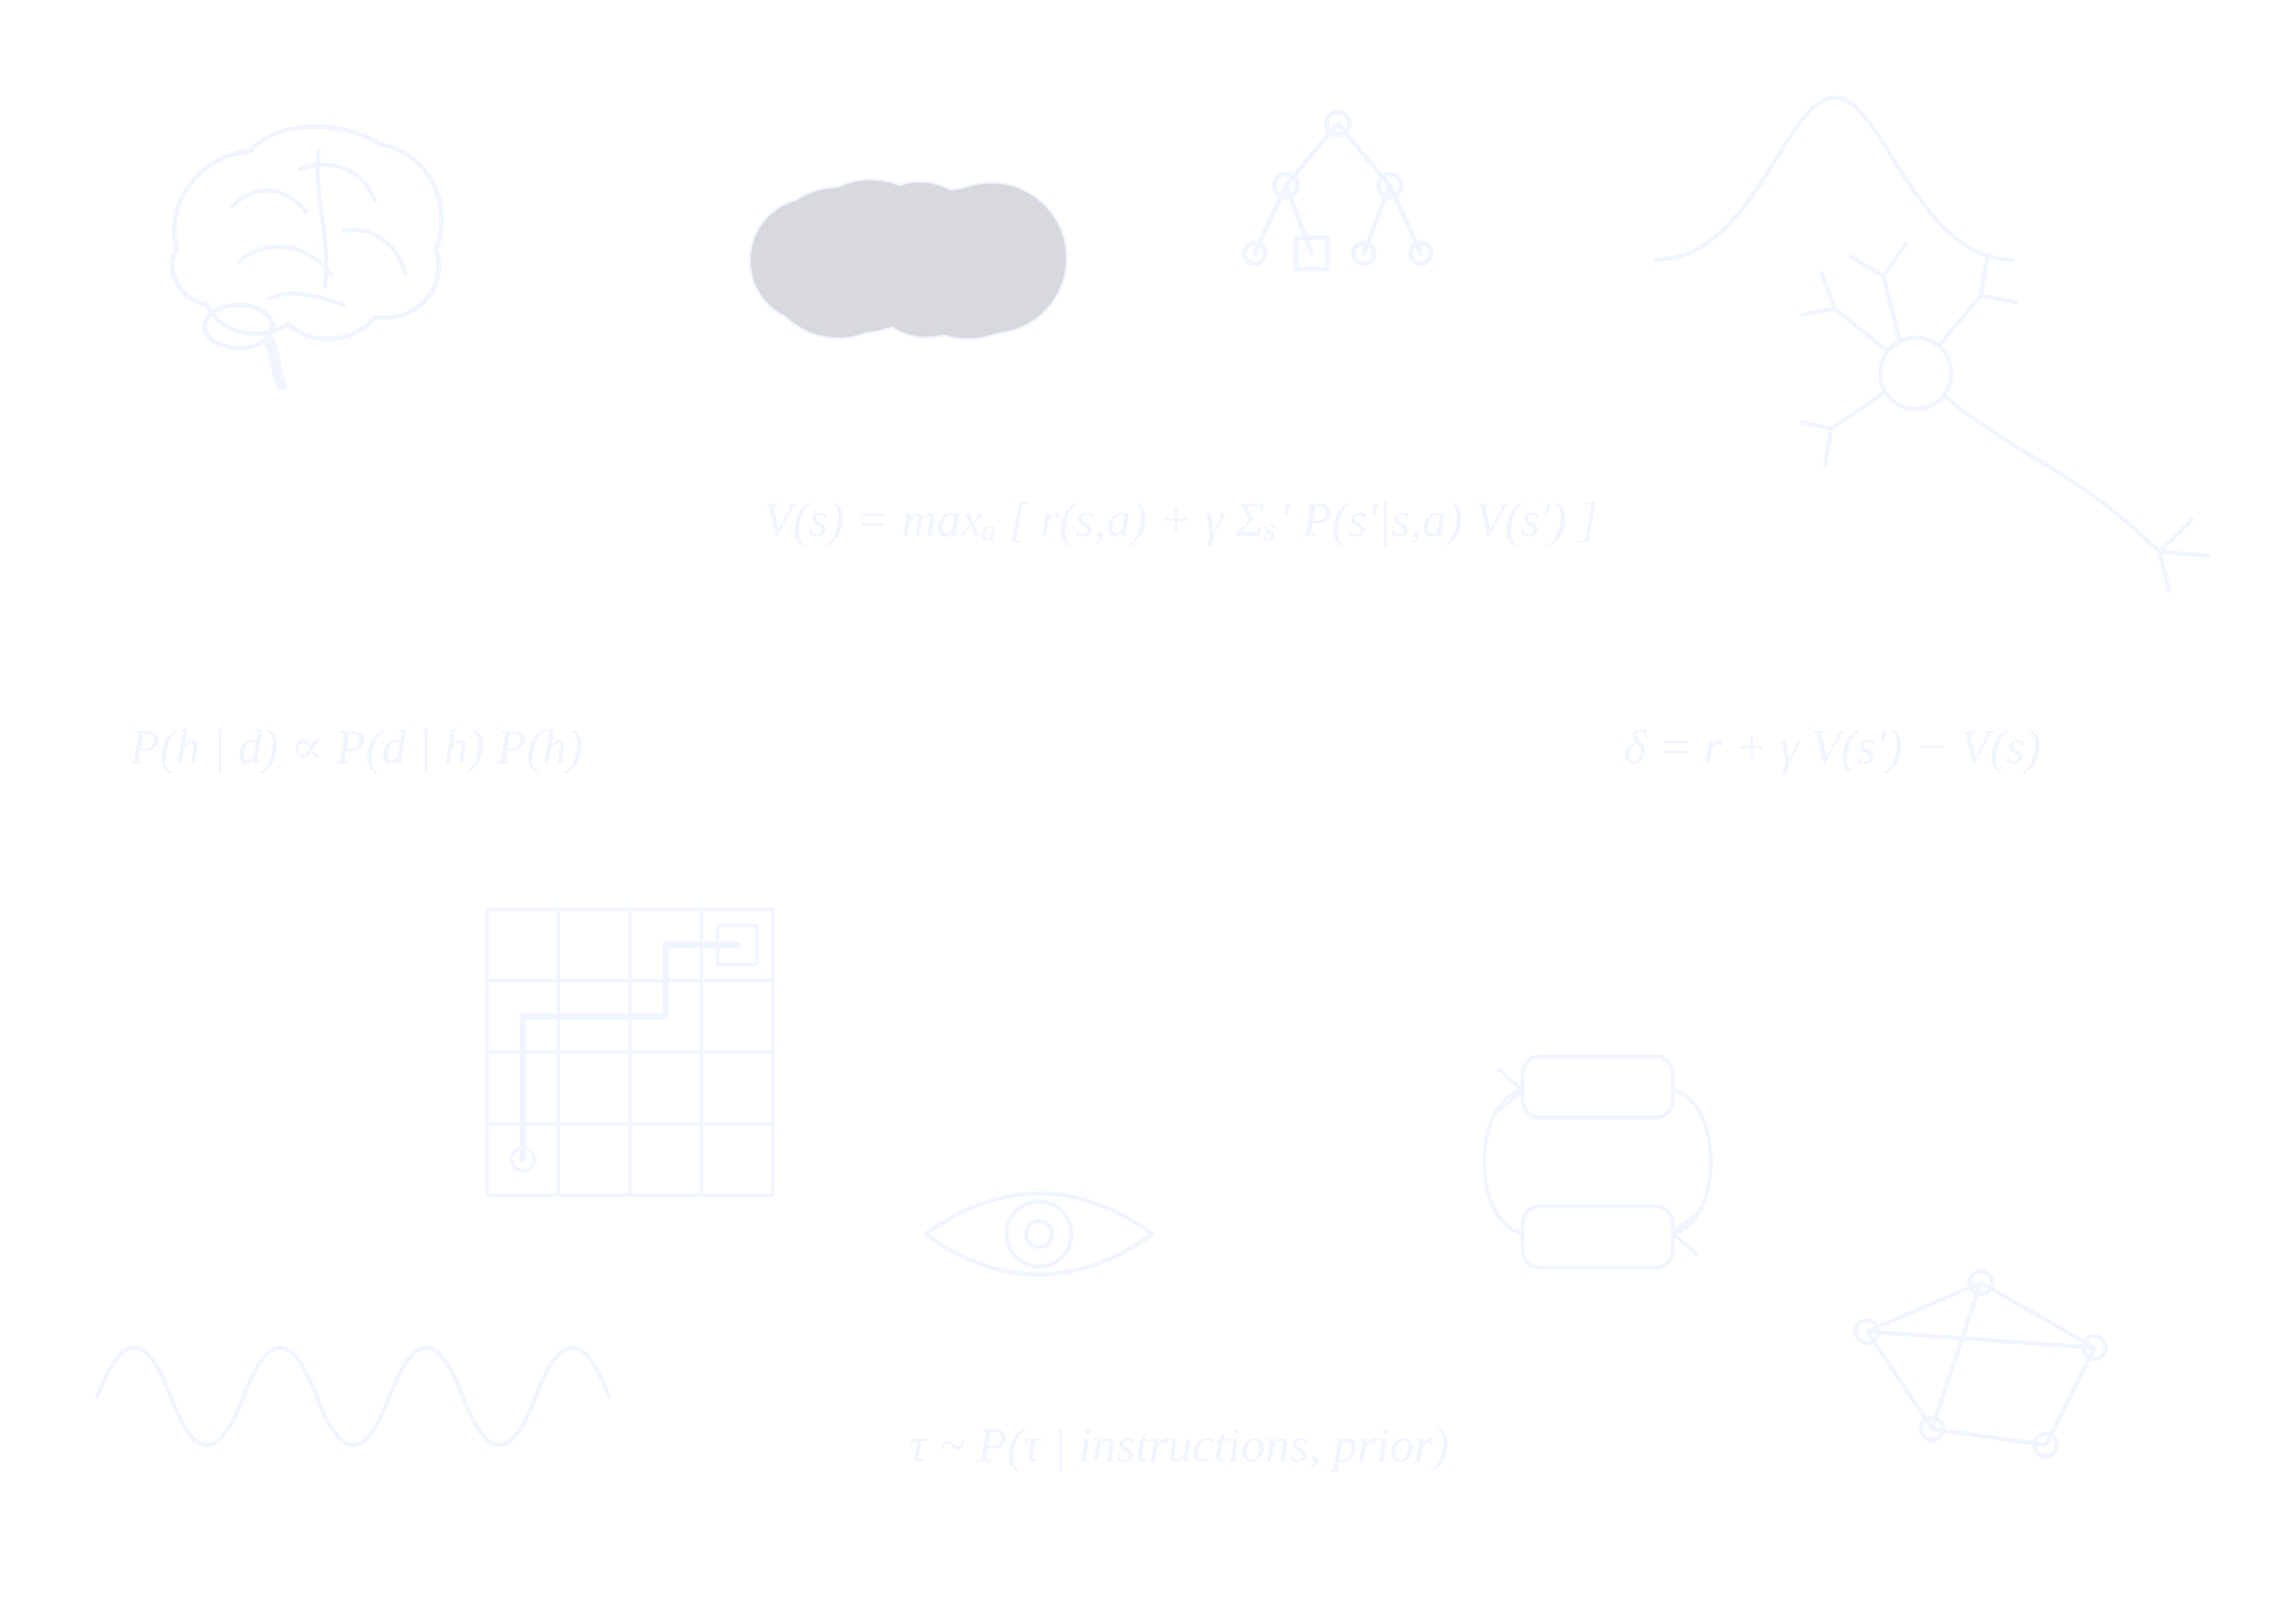
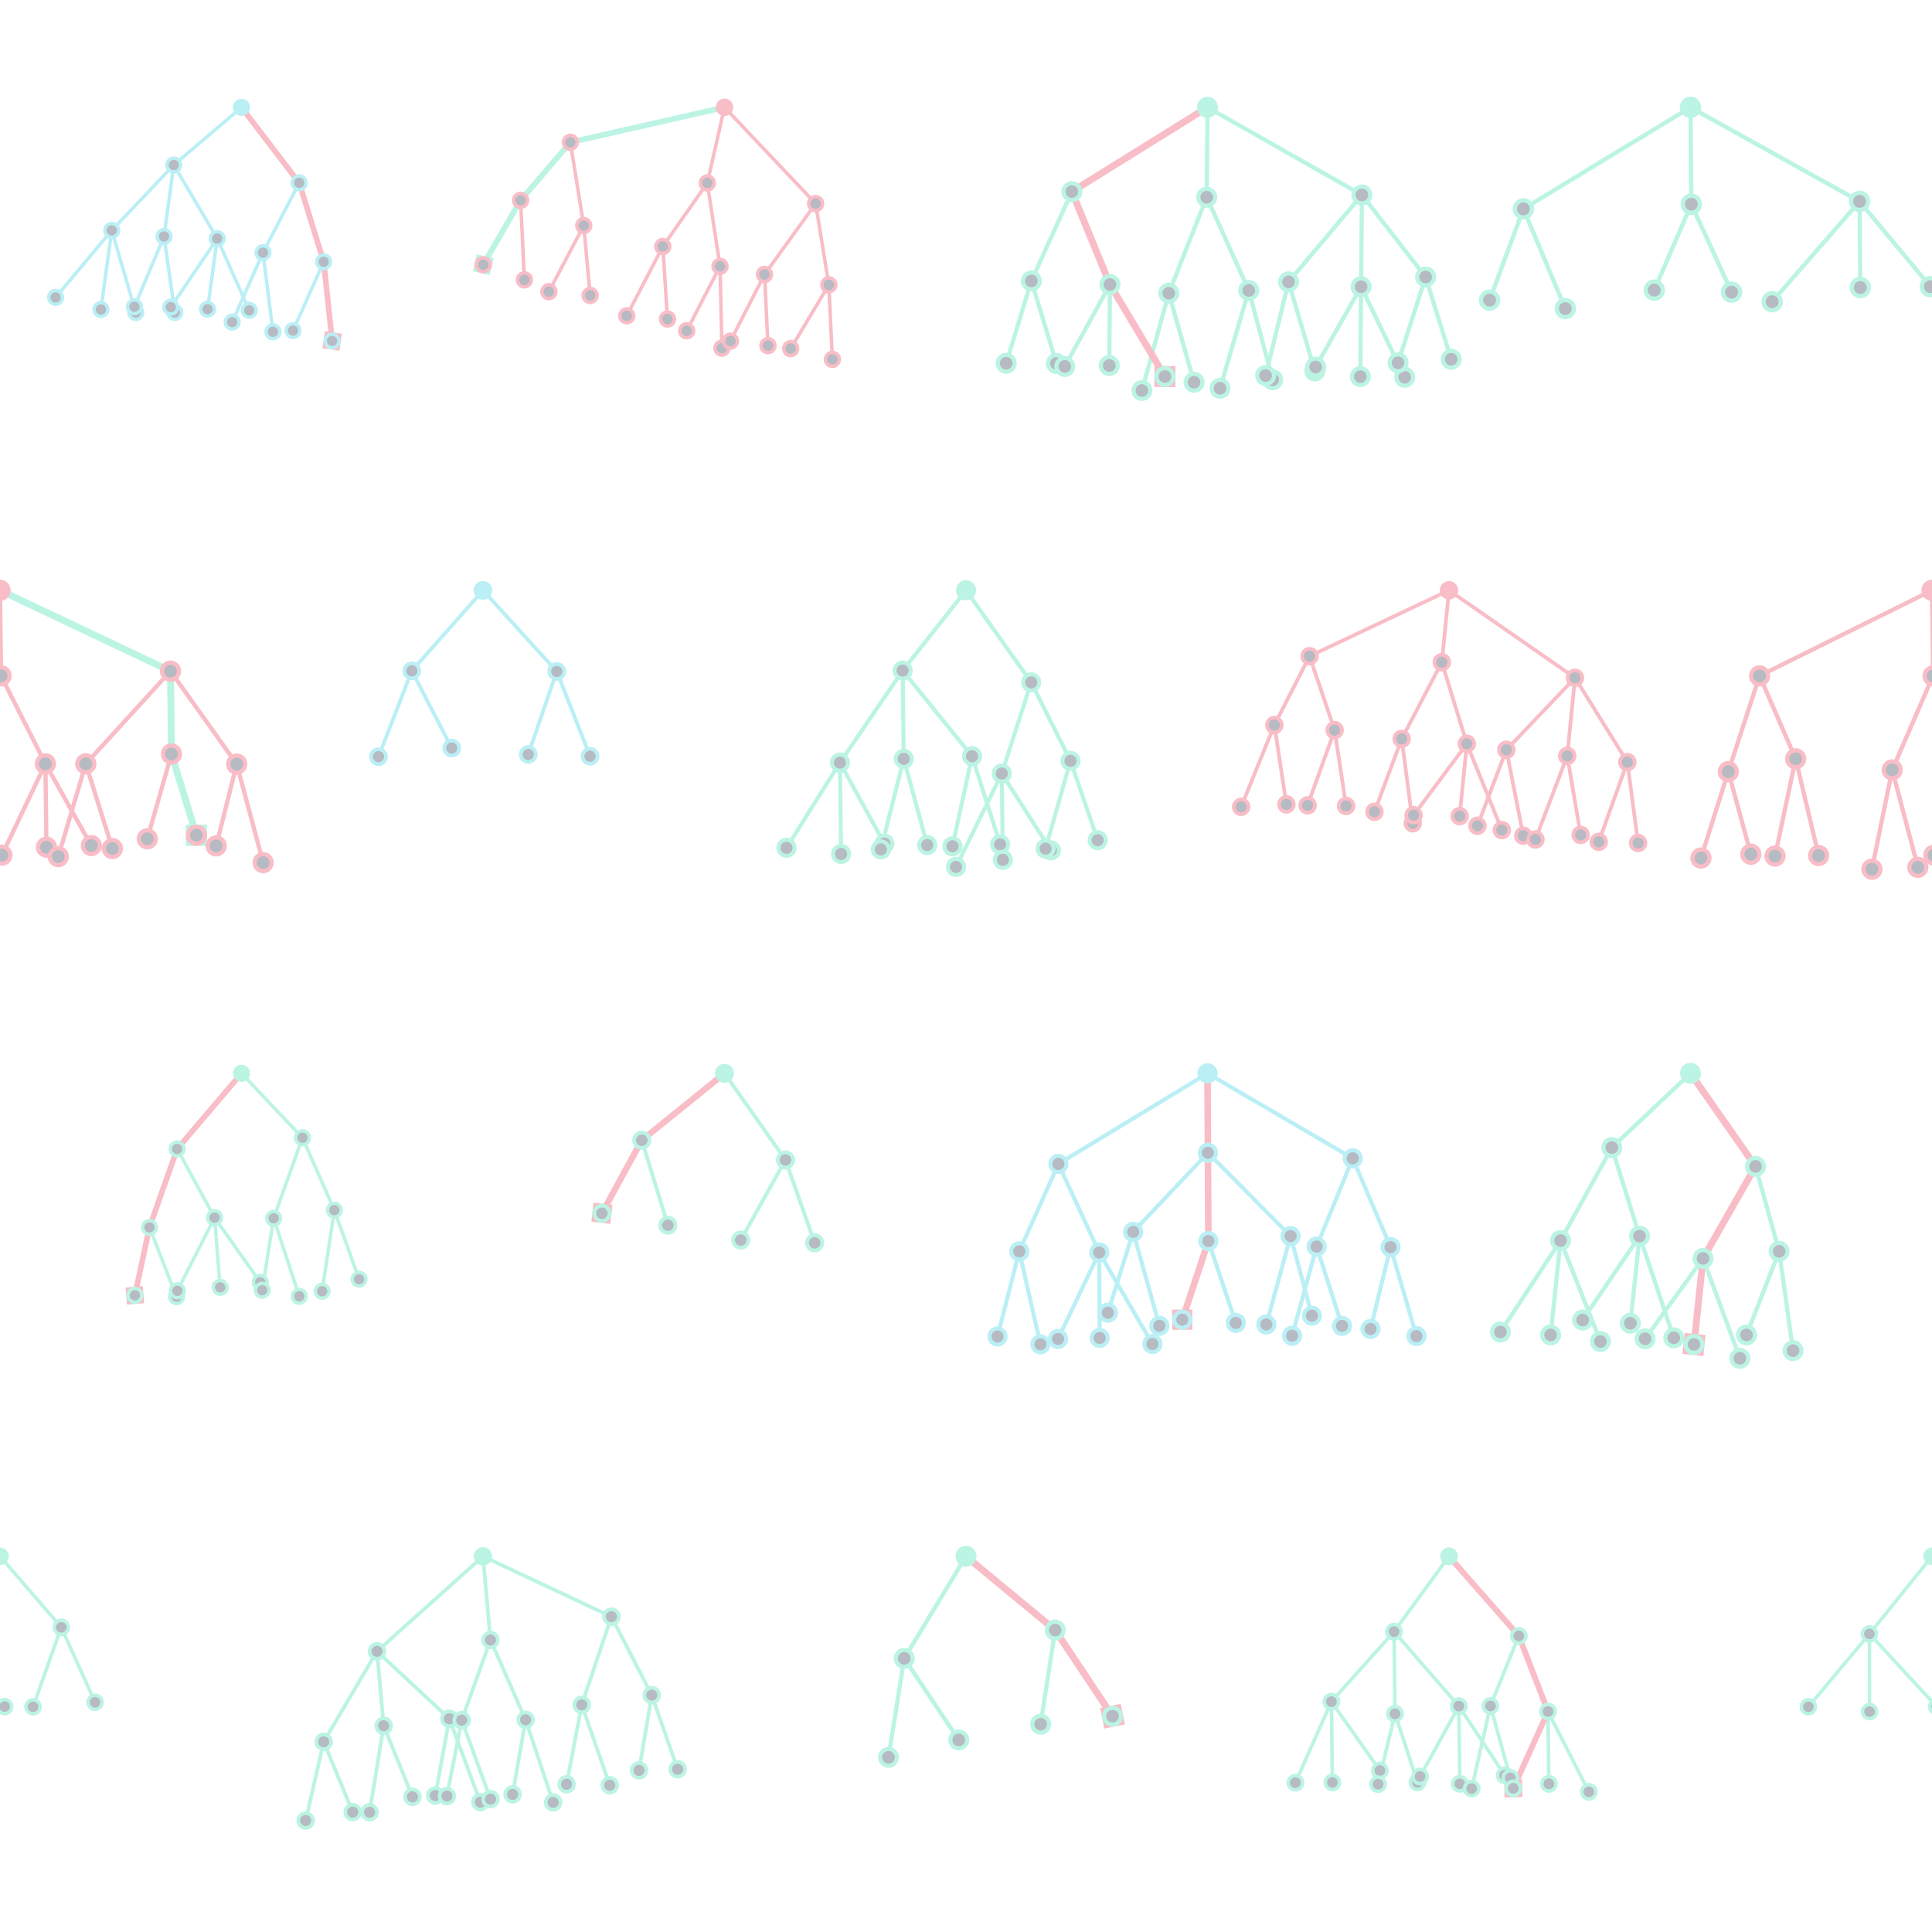
- <svg xmlns="http://www.w3.org/2000/svg" width="1400" height="1000" viewBox="0 0 1400 1000">
-   <style>.t{font-family:Georgia,"Times New Roman",serif;font-style:italic}</style>
-   <g fill="none" stroke="#a9c1ff" stroke-width="2.5" stroke-linecap="round" stroke-linejoin="round" opacity="0.17">
-     <g transform="translate(90 70) scale(1.9)">
-       <path d="M10 44 C6 30 16 14 34 12 C42 2 64 2 76 10 C90 12 100 28 94 44 C98 56 88 68 74 66 C68 74 54 76 46 68 C38 74 24 72 20 62 C10 60 6 50 10 44 Z" fill="none" stroke="#a9c1ff" stroke-width="1.5" stroke-linejoin="round" />
-       <ellipse cx="30" cy="69" rx="11" ry="7" fill="none" stroke="#a9c1ff" stroke-width="1.5" />
-       <path d="M40 74 C42 78 42 84 44 88" fill="none" stroke="#a9c1ff" stroke-width="3.5" stroke-linecap="round" />
-       <path d="M28 30 C36 22 46 24 52 32 M50 18 C60 14 70 18 74 28 M30 48 C40 40 52 42 60 52 M64 38 C72 36 82 42 84 52 M56 12 C54 26 60 40 58 56 M40 60 C48 56 58 60 64 62" fill="none" stroke="#a9c1ff" stroke-width="1.3" stroke-linecap="round" />
-     </g>
-     <g transform="translate(760 60) scale(3.2)" stroke-width="0.9">
-       <path d="M20 5 L10 17 M20 5 L30 17 M10 17 L4 30 M10 17 L15 30 M30 17 L25 30 M30 17 L36 30" />
-       <circle cx="20" cy="5" r="2.2" />
-       <circle cx="10" cy="17" r="2.2" />
-       <circle cx="30" cy="17" r="2.2" />
-       <circle cx="4" cy="30" r="2" />
-       <circle cx="25" cy="30" r="2" />
-       <circle cx="36" cy="30" r="2" />
-       <rect x="12" y="27" width="6" height="6" />
-     </g>
-     <g transform="translate(1180 230)">
-       <circle cx="0" cy="0" r="22" />
-       <path d="M-18 -14 L-50 -40 M-50 -40 L-70 -36 M-50 -40 L-58 -62 M-10 -21 L-20 -60 M-20 -60 L-40 -72 M-20 -60 L-6 -80 M14 -17 L40 -48 M40 -48 L62 -44 M40 -48 L44 -72 M-20 12 L-52 34 M-52 34 L-70 30 M-52 34 L-56 56" />
-       <path d="M18 14 C60 50 100 60 150 110 M150 110 L180 112 M150 110 L156 134 M150 110 L170 90" />
-     </g>
-     <g transform="translate(300 560)" stroke-width="2">
-       <path d="M0 0 H176 M0 0 V176" />
-       <path d="M0 44 H176 M44 0 V176" />
-       <path d="M0 88 H176 M88 0 V176" />
-       <path d="M0 132 H176 M132 0 V176" />
-       <path d="M0 176 H176 M176 0 V176" />
-       <path d="M22 154 V66 H110 V22 H154" stroke-width="4" />
-       <circle cx="22" cy="154" r="7" />
-       <path d="M142 10 L166 10 L166 34 L142 34 Z" />
-     </g>
-     <g transform="translate(900 640) scale(4.2)" stroke-width="0.55">
-       <rect x="9" y="2.5" width="22" height="9" rx="2.5" />
-       <rect x="9" y="24.5" width="22" height="9" rx="2.5" />
-       <path d="M31 7.5 C38.5 9 38.5 27 31 28.5 M34.5 25.5 L31 28.5 L34.5 31.5" />
-       <path d="M9 28.5 C1.5 27 1.5 9 9 7.5 M5.5 4.5 L9 7.5 L5.5 10.5" />
-     </g>
-     <g fill="#a9c1ff" stroke="none" class="t" font-size="30">
-       <text x="470" y="330">V(s) = maxₐ [ r(s,a) + γ Σₛ′ P(s′|s,a) V(s′) ]</text>
-       <text x="80" y="470">P(h | d) ∝ P(d | h) P(h)</text>
-       <text x="1000" y="470">δ = r + γ V(s′) − V(s)</text>
-       <text x="560" y="900">τ ~ P(τ | instructions, prior)</text>
-     </g>
-     <g transform="translate(1150 820)">
-       <path d="M0 0 L70 -30 L140 10 L110 70 L40 60 Z M70 -30 L40 60 M0 0 L140 10" />
-       <circle cx="0" cy="0" r="7" />
-       <circle cx="70" cy="-30" r="7" />
-       <circle cx="140" cy="10" r="7" />
-       <circle cx="110" cy="70" r="7" />
-       <circle cx="40" cy="60" r="7" />
-     </g>
-     <g transform="translate(640 760)">
-       <path d="M-70 0 Q0 -50 70 0 Q0 50 -70 0 Z" />
-       <circle cx="0" cy="0" r="20" />
-       <circle cx="0" cy="0" r="8" />
-     </g>
-     <path d="M60 860 c15 -40 30 -40 45 0 s30 40 45 0 s30 -40 45 0 s30 40 45 0 s30 -40 45 0 s30 40 45 0 s30 -40 45 0" />
-     <path d="M1020 160 C1080 160 1100 60 1130 60 C1160 60 1180 160 1240 160" />
-     <g fill="#121f3a" stroke="#a9c1ff" stroke-width="2.5">
-       <circle cx="625.5" cy="164.4" r="28" />
-       <circle cx="596.2" cy="162.3" r="46" />
-       <circle cx="570.6" cy="169.4" r="38" />
-       <circle cx="534.1" cy="176.3" r="28" />
-       <circle cx="516.3" cy="161.8" r="46" />
-       <circle cx="500.4" cy="160.3" r="38" />
-       <circle cx="501.9" cy="151.0" r="28" />
-       <circle cx="536.2" cy="157.1" r="46" />
-       <circle cx="566.4" cy="150.5" r="38" />
-       <circle cx="602.4" cy="146.3" r="28" />
-       <circle cx="610.5" cy="159.0" r="46" />
-       <ellipse cx="560" cy="160" rx="82" ry="36" />
-     </g>
-     <g fill="#121f3a" stroke="none">
-       <circle cx="625.5" cy="164.4" r="28" />
-       <circle cx="596.2" cy="162.3" r="46" />
-       <circle cx="570.6" cy="169.4" r="38" />
-       <circle cx="534.1" cy="176.3" r="28" />
-       <circle cx="516.3" cy="161.8" r="46" />
-       <circle cx="500.4" cy="160.3" r="38" />
-       <circle cx="501.9" cy="151.0" r="28" />
-       <circle cx="536.2" cy="157.1" r="46" />
-       <circle cx="566.4" cy="150.5" r="38" />
-       <circle cx="602.4" cy="146.3" r="28" />
-       <circle cx="610.5" cy="159.0" r="46" />
-       <ellipse cx="560" cy="160" rx="82" ry="36" />
+ <svg xmlns="http://www.w3.org/2000/svg" width="720" height="720" viewBox="0 0 720 720">
+   <g fill="none" stroke-linecap="round" stroke-linejoin="round">
+     <g>
+       <g transform="translate(90.0 40.0)">
+         <g transform="rotate(7.8) scale(0.80)" opacity="0.30">
+           <path stroke="#19c8dc" stroke-width="1.6" d="M0.0 0.0 L-27.6 30.9 M0.0 0.0 L31.4 31.2 M-27.6 30.9 L-52.1 65.0 M-27.6 30.9 L-27.6 64.5 M-27.6 30.9 L-2.9 62.1 M31.4 31.2 L19.1 65.7 M31.4 31.2 L47.7 66.1 M-52.1 65.0 L-73.8 99.5 M-52.1 65.0 L-52.1 102.2 M-52.1 65.0 L-35.8 101.4 M-27.6 64.5 L-36.8 98.8 M-27.6 64.5 L-17.8 98.9 M-2.9 62.1 L-20.0 96.7 M-2.9 62.1 L-2.9 95.3 M-2.9 62.1 L16.4 93.2 M19.1 65.7 L9.3 99.7 M19.1 65.7 L28.7 101.6 M47.7 66.1 L37.9 99.8 M47.7 66.1 L56.6 102.1" />
+           <path stroke="#e6213f" stroke-width="2.6" d="M0.0 0.0 L31.4 31.2 L47.7 66.1 L56.6 102.1" />
+           <rect x="52.6" y="98.1" width="8" height="8" fill="#e6213f" />
+           <g fill="#0b1733" stroke="#19c8dc" stroke-width="1.6">
+             <circle cx="0.0" cy="0.0" r="3.2" />
+             <circle cx="-27.6" cy="30.9" r="3.2" />
+             <circle cx="31.4" cy="31.2" r="3.2" />
+             <circle cx="-52.1" cy="65.0" r="3.2" />
+             <circle cx="-27.6" cy="64.5" r="3.2" />
+             <circle cx="-2.9" cy="62.1" r="3.2" />
+             <circle cx="19.1" cy="65.7" r="3.2" />
+             <circle cx="47.7" cy="66.1" r="3.2" />
+             <circle cx="-73.8" cy="99.5" r="3.2" />
+             <circle cx="-52.1" cy="102.2" r="3.2" />
+             <circle cx="-35.8" cy="101.4" r="3.2" />
+             <circle cx="-36.8" cy="98.8" r="3.2" />
+             <circle cx="-17.8" cy="98.9" r="3.2" />
+             <circle cx="-20.0" cy="96.7" r="3.2" />
+             <circle cx="-2.9" cy="95.3" r="3.2" />
+             <circle cx="16.4" cy="93.2" r="3.2" />
+             <circle cx="9.3" cy="99.7" r="3.2" />
+             <circle cx="28.7" cy="101.6" r="3.2" />
+             <circle cx="37.9" cy="99.8" r="3.2" />
+             <circle cx="56.6" cy="102.1" r="3.2" />
+           </g>
+           <circle cx="0" cy="0" r="3.6" fill="#19c8dc" />
+         </g>
+       </g>
+     </g>
+     <g>
+       <g transform="translate(270.0 40.0)">
+         <g transform="rotate(12.8) scale(0.81)" opacity="0.30">
+           <path stroke="#e6213f" stroke-width="1.6" d="M0.0 0.0 L-65.6 31.4 M0.0 0.0 L0.0 35.7 M0.0 0.0 L50.7 33.9 M-65.6 31.4 L-82.0 62.5 M-65.6 31.4 L-51.1 67.4 M0.0 35.7 L-13.5 68.7 M0.0 35.7 L14.2 71.8 M50.7 33.9 L35.0 70.9 M50.7 33.9 L64.9 69.0 M-82.0 62.5 L-92.2 95.2 M-82.0 62.5 L-72.2 97.8 M-51.1 67.4 L-60.0 100.6 M-51.1 67.4 L-41.1 98.1 M-13.5 68.7 L-22.6 103.5 M-13.5 68.7 L-4.0 100.8 M14.2 71.8 L5.8 104.1 M14.2 71.8 L23.4 108.3 M35.0 70.9 L26.5 104.3 M35.0 70.9 L43.8 102.5 M64.9 69.0 L54.3 101.5 M64.9 69.0 L74.1 102.1" />
+           <path stroke="#1ed9a4" stroke-width="2.6" d="M0.0 0.0 L-65.6 31.4 L-82.0 62.5 L-92.2 95.2" />
+           <rect x="-96.2" y="91.2" width="8" height="8" fill="#1ed9a4" />
+           <g fill="#0b1733" stroke="#e6213f" stroke-width="1.6">
+             <circle cx="0.0" cy="0.0" r="3.2" />
+             <circle cx="-65.6" cy="31.4" r="3.2" />
+             <circle cx="0.0" cy="35.7" r="3.2" />
+             <circle cx="50.7" cy="33.9" r="3.2" />
+             <circle cx="-82.0" cy="62.5" r="3.2" />
+             <circle cx="-51.1" cy="67.4" r="3.2" />
+             <circle cx="-13.5" cy="68.7" r="3.2" />
+             <circle cx="14.2" cy="71.8" r="3.2" />
+             <circle cx="35.0" cy="70.9" r="3.2" />
+             <circle cx="64.9" cy="69.0" r="3.2" />
+             <circle cx="-92.2" cy="95.2" r="3.2" />
+             <circle cx="-72.2" cy="97.8" r="3.2" />
+             <circle cx="-60.0" cy="100.6" r="3.2" />
+             <circle cx="-41.1" cy="98.1" r="3.2" />
+             <circle cx="-22.6" cy="103.5" r="3.2" />
+             <circle cx="-4.0" cy="100.8" r="3.2" />
+             <circle cx="5.8" cy="104.1" r="3.2" />
+             <circle cx="23.4" cy="108.3" r="3.2" />
+             <circle cx="26.5" cy="104.3" r="3.2" />
+             <circle cx="43.8" cy="102.5" r="3.2" />
+             <circle cx="54.3" cy="101.5" r="3.2" />
+             <circle cx="74.1" cy="102.1" r="3.2" />
+           </g>
+           <circle cx="0" cy="0" r="3.6" fill="#e6213f" />
+         </g>
+       </g>
+     </g>
+     <g>
+       <g transform="translate(450.0 40.0)">
+         <g transform="rotate(0.5) scale(0.98)" opacity="0.30">
+           <path stroke="#1ed9a4" stroke-width="1.6" d="M0.0 0.0 L-51.3 32.5 M0.0 0.0 L0.0 34.2 M0.0 0.0 L59.0 32.8 M-51.3 32.5 L-66.4 66.6 M-51.3 32.5 L-36.5 67.7 M0.0 34.2 L-14.1 70.8 M0.0 34.2 L16.3 69.5 M59.0 32.8 L31.4 66.1 M59.0 32.8 L59.0 67.7 M59.0 32.8 L83.5 63.8 M-66.4 66.6 L-75.7 98.0 M-66.4 66.6 L-56.6 97.9 M-36.5 67.7 L-53.4 99.0 M-36.5 67.7 L-36.5 98.5 M-36.5 67.7 L-15.3 102.5 M-14.1 70.8 L-24.0 107.9 M-14.1 70.8 L-4.2 104.6 M16.3 69.5 L5.7 106.8 M16.3 69.5 L25.7 103.4 M31.4 66.1 L23.0 101.8 M31.4 66.1 L41.7 99.9 M59.0 67.7 L42.0 98.4 M59.0 67.7 L59.0 101.9 M59.0 67.7 L75.9 102.0 M83.5 63.8 L73.3 96.5 M83.5 63.8 L93.5 95.0" />
+           <path stroke="#e6213f" stroke-width="2.6" d="M0.0 0.0 L-51.3 32.5 L-36.5 67.7 L-15.3 102.5" />
+           <rect x="-19.3" y="98.5" width="8" height="8" fill="#e6213f" />
+           <g fill="#0b1733" stroke="#1ed9a4" stroke-width="1.6">
+             <circle cx="0.0" cy="0.0" r="3.2" />
+             <circle cx="-51.3" cy="32.5" r="3.2" />
+             <circle cx="0.0" cy="34.2" r="3.2" />
+             <circle cx="59.0" cy="32.8" r="3.2" />
+             <circle cx="-66.4" cy="66.6" r="3.2" />
+             <circle cx="-36.5" cy="67.7" r="3.2" />
+             <circle cx="-14.1" cy="70.8" r="3.2" />
+             <circle cx="16.3" cy="69.5" r="3.2" />
+             <circle cx="31.4" cy="66.1" r="3.2" />
+             <circle cx="59.0" cy="67.7" r="3.2" />
+             <circle cx="83.5" cy="63.8" r="3.2" />
+             <circle cx="-75.7" cy="98.0" r="3.2" />
+             <circle cx="-56.6" cy="97.9" r="3.2" />
+             <circle cx="-53.4" cy="99.0" r="3.2" />
+             <circle cx="-36.5" cy="98.5" r="3.2" />
+             <circle cx="-15.3" cy="102.5" r="3.2" />
+             <circle cx="-24.0" cy="107.9" r="3.2" />
+             <circle cx="-4.2" cy="104.6" r="3.2" />
+             <circle cx="5.7" cy="106.8" r="3.2" />
+             <circle cx="25.7" cy="103.4" r="3.2" />
+             <circle cx="23.0" cy="101.8" r="3.2" />
+             <circle cx="41.7" cy="99.9" r="3.2" />
+             <circle cx="42.0" cy="98.4" r="3.2" />
+             <circle cx="59.0" cy="101.9" r="3.2" />
+             <circle cx="75.9" cy="102.0" r="3.2" />
+             <circle cx="73.3" cy="96.5" r="3.2" />
+             <circle cx="93.5" cy="95.0" r="3.2" />
+           </g>
+           <circle cx="0" cy="0" r="3.6" fill="#1ed9a4" />
+         </g>
+       </g>
+     </g>
+     <g>
+       <g transform="translate(630.0 40.0)">
+         <g transform="rotate(-0.5) scale(1.00)" opacity="0.30">
+           <path stroke="#1ed9a4" stroke-width="1.6" d="M0.0 0.0 L-62.6 37.3 M0.0 0.0 L0.0 36.1 M0.0 0.0 L62.7 35.6 M-62.6 37.3 L-75.5 71.2 M-62.6 37.3 L-47.3 74.6 M0.0 36.1 L-14.1 68.0 M0.0 36.1 L14.7 69.0 M62.7 35.6 L29.8 72.7 M62.7 35.6 L62.7 67.7 M62.7 35.6 L88.8 67.6" />
+           <g fill="#0b1733" stroke="#1ed9a4" stroke-width="1.6">
+             <circle cx="0.0" cy="0.0" r="3.2" />
+             <circle cx="-62.6" cy="37.3" r="3.2" />
+             <circle cx="0.0" cy="36.1" r="3.2" />
+             <circle cx="62.7" cy="35.6" r="3.2" />
+             <circle cx="-75.5" cy="71.2" r="3.2" />
+             <circle cx="-47.3" cy="74.6" r="3.2" />
+             <circle cx="-14.1" cy="68.0" r="3.2" />
+             <circle cx="14.7" cy="69.0" r="3.2" />
+             <circle cx="29.8" cy="72.7" r="3.2" />
+             <circle cx="62.7" cy="67.7" r="3.2" />
+             <circle cx="88.8" cy="67.6" r="3.2" />
+           </g>
+           <circle cx="0" cy="0" r="3.6" fill="#1ed9a4" />
+         </g>
+       </g>
+     </g>
+     <g>
+       <g transform="translate(180.0 220.0)">
+         <g transform="rotate(-2.9) scale(0.87)" opacity="0.30">
+           <path stroke="#19c8dc" stroke-width="1.6" d="M0.0 0.0 L-32.2 32.9 M0.0 0.0 L29.8 36.3 M-32.2 32.9 L-48.3 68.9 M-32.2 32.9 L-16.8 66.8 M29.8 36.3 L15.8 71.2 M29.8 36.3 L42.2 73.3" />
+           <g fill="#0b1733" stroke="#19c8dc" stroke-width="1.6">
+             <circle cx="0.0" cy="0.0" r="3.2" />
+             <circle cx="-32.2" cy="32.9" r="3.2" />
+             <circle cx="29.8" cy="36.3" r="3.2" />
+             <circle cx="-48.3" cy="68.9" r="3.2" />
+             <circle cx="-16.8" cy="66.8" r="3.2" />
+             <circle cx="15.8" cy="71.2" r="3.2" />
+             <circle cx="42.2" cy="73.3" r="3.2" />
+           </g>
+           <circle cx="0" cy="0" r="3.6" fill="#19c8dc" />
+         </g>
+       </g>
+     </g>
+     <g>
+       <g transform="translate(360.0 220.0)">
+         <g transform="rotate(-0.7) scale(0.94)" opacity="0.30">
+           <path stroke="#1ed9a4" stroke-width="1.6" d="M0.0 0.0 L-25.5 31.5 M0.0 0.0 L25.4 36.8 M-25.5 31.5 L-50.8 67.7 M-25.5 31.5 L-25.5 66.5 M-25.5 31.5 L1.6 65.8 M25.4 36.8 L13.3 72.8 M25.4 36.8 L40.6 68.1 M-50.8 67.7 L-72.4 101.2 M-50.8 67.7 L-50.8 103.9 M-50.8 67.7 L-33.6 100.0 M-25.5 66.5 L-35.0 102.3 M-25.5 66.5 L-16.6 100.8 M1.6 65.8 L-6.6 101.4 M1.6 65.8 L12.3 100.9 M13.3 72.8 L-5.3 109.6 M13.3 72.8 L13.3 107.0 M13.3 72.8 L32.4 103.5 M40.6 68.1 L30.3 102.8 M40.6 68.1 L51.0 99.7" />
+           <g fill="#0b1733" stroke="#1ed9a4" stroke-width="1.6">
+             <circle cx="0.0" cy="0.0" r="3.2" />
+             <circle cx="-25.5" cy="31.5" r="3.2" />
+             <circle cx="25.4" cy="36.8" r="3.2" />
+             <circle cx="-50.8" cy="67.7" r="3.2" />
+             <circle cx="-25.5" cy="66.5" r="3.2" />
+             <circle cx="1.6" cy="65.8" r="3.2" />
+             <circle cx="13.3" cy="72.8" r="3.2" />
+             <circle cx="40.6" cy="68.1" r="3.2" />
+             <circle cx="-72.4" cy="101.2" r="3.2" />
+             <circle cx="-50.8" cy="103.9" r="3.2" />
+             <circle cx="-33.6" cy="100.0" r="3.2" />
+             <circle cx="-35.0" cy="102.3" r="3.2" />
+             <circle cx="-16.6" cy="100.8" r="3.2" />
+             <circle cx="-6.6" cy="101.4" r="3.2" />
+             <circle cx="12.3" cy="100.9" r="3.2" />
+             <circle cx="-5.3" cy="109.6" r="3.2" />
+             <circle cx="13.3" cy="107.0" r="3.2" />
+             <circle cx="32.4" cy="103.5" r="3.2" />
+             <circle cx="30.3" cy="102.8" r="3.2" />
+             <circle cx="51.0" cy="99.7" r="3.2" />
+           </g>
+           <circle cx="0" cy="0" r="3.6" fill="#1ed9a4" />
+         </g>
+       </g>
+     </g>
+     <g>
+       <g transform="translate(540.0 220.0)">
+         <g transform="rotate(5.7) scale(0.86)" opacity="0.30">
+           <path stroke="#e6213f" stroke-width="1.6" d="M0.0 0.0 L-57.3 34.4 M0.0 0.0 L0.0 31.3 M0.0 0.0 L58.1 32.3 M-57.3 34.4 L-69.5 65.6 M-57.3 34.4 L-43.3 65.2 M0.0 31.3 L-14.0 66.1 M0.0 31.3 L14.3 65.4 M58.1 32.3 L31.6 66.3 M58.1 32.3 L58.1 66.3 M58.1 32.3 L84.3 66.4 M-69.5 65.6 L-80.3 102.3 M-69.5 65.6 L-60.9 99.3 M-43.3 65.2 L-51.7 98.8 M-43.3 65.2 L-35.1 97.4 M-14.0 66.1 L-22.6 98.7 M-14.0 66.1 L-5.6 102.0 M14.3 65.4 L-5.6 98.5 M14.3 65.4 L14.3 96.9 M14.3 65.4 L33.1 101.1 M31.6 66.3 L22.4 100.3 M31.6 66.3 L42.6 102.6 M58.1 66.3 L48.0 103.7 M58.1 66.3 L67.3 99.8 M84.3 66.4 L75.4 102.0 M84.3 66.4 L92.4 100.8" />
+           <g fill="#0b1733" stroke="#e6213f" stroke-width="1.6">
+             <circle cx="0.0" cy="0.0" r="3.2" />
+             <circle cx="-57.3" cy="34.4" r="3.2" />
+             <circle cx="0.0" cy="31.3" r="3.2" />
+             <circle cx="58.1" cy="32.3" r="3.2" />
+             <circle cx="-69.5" cy="65.6" r="3.2" />
+             <circle cx="-43.3" cy="65.2" r="3.2" />
+             <circle cx="-14.0" cy="66.1" r="3.2" />
+             <circle cx="14.3" cy="65.4" r="3.2" />
+             <circle cx="31.6" cy="66.3" r="3.2" />
+             <circle cx="58.1" cy="66.3" r="3.2" />
+             <circle cx="84.3" cy="66.4" r="3.2" />
+             <circle cx="-80.3" cy="102.3" r="3.2" />
+             <circle cx="-60.9" cy="99.3" r="3.2" />
+             <circle cx="-51.7" cy="98.8" r="3.2" />
+             <circle cx="-35.1" cy="97.4" r="3.2" />
+             <circle cx="-22.6" cy="98.7" r="3.2" />
+             <circle cx="-5.6" cy="102.0" r="3.2" />
+             <circle cx="-5.6" cy="98.5" r="3.2" />
+             <circle cx="14.3" cy="96.9" r="3.2" />
+             <circle cx="33.1" cy="101.1" r="3.2" />
+             <circle cx="22.4" cy="100.3" r="3.2" />
+             <circle cx="42.6" cy="102.6" r="3.2" />
+             <circle cx="48.0" cy="103.7" r="3.2" />
+             <circle cx="67.3" cy="99.8" r="3.2" />
+             <circle cx="75.4" cy="102.0" r="3.2" />
+             <circle cx="92.4" cy="100.8" r="3.2" />
+           </g>
+           <circle cx="0" cy="0" r="3.6" fill="#e6213f" />
+         </g>
+       </g>
+     </g>
+     <g>
+       <g transform="translate(0.0 220.0)">
+         <g transform="rotate(-0.7) scale(0.99)" opacity="0.30">
+           <path stroke="#e6213f" stroke-width="1.6" d="M0.0 0.0 L-65.3 31.4 M0.0 0.0 L0.0 32.2 M0.0 0.0 L63.8 31.2 M-65.3 31.4 L-77.5 67.3 M-65.3 31.4 L-52.1 62.8 M0.0 32.2 L-15.8 67.4 M0.0 32.2 L16.3 65.5 M63.8 31.2 L31.5 65.7 M63.8 31.2 L63.8 62.4 M63.8 31.2 L88.3 66.5 M-77.5 67.3 L-88.2 99.7 M-77.5 67.3 L-69.4 98.5 M-52.1 62.8 L-60.3 99.3 M-52.1 62.8 L-43.9 99.3 M-15.8 67.4 L-23.9 104.7 M-15.8 67.4 L-6.6 104.2 M16.3 65.5 L-0.5 99.7 M16.3 65.5 L16.3 96.9 M16.3 65.5 L33.2 96.5 M31.5 65.7 L20.7 100.5 M31.5 65.7 L41.1 97.7 M63.8 62.4 L54.3 94.2 M63.8 62.4 L72.8 93.1 M88.3 66.5 L80.2 97.2 M88.3 66.5 L97.8 103.7" />
+           <path stroke="#1ed9a4" stroke-width="2.6" d="M0.0 0.0 L63.8 31.2 L63.8 62.4 L72.8 93.1" />
+           <rect x="68.8" y="89.1" width="8" height="8" fill="#1ed9a4" />
+           <g fill="#0b1733" stroke="#e6213f" stroke-width="1.6">
+             <circle cx="0.0" cy="0.0" r="3.2" />
+             <circle cx="-65.3" cy="31.4" r="3.2" />
+             <circle cx="0.0" cy="32.2" r="3.2" />
+             <circle cx="63.8" cy="31.2" r="3.2" />
+             <circle cx="-77.5" cy="67.3" r="3.2" />
+             <circle cx="-52.1" cy="62.8" r="3.2" />
+             <circle cx="-15.8" cy="67.4" r="3.2" />
+             <circle cx="16.3" cy="65.5" r="3.2" />
+             <circle cx="31.5" cy="65.7" r="3.2" />
+             <circle cx="63.8" cy="62.4" r="3.2" />
+             <circle cx="88.3" cy="66.5" r="3.2" />
+             <circle cx="-88.2" cy="99.7" r="3.2" />
+             <circle cx="-69.4" cy="98.5" r="3.2" />
+             <circle cx="-60.3" cy="99.3" r="3.2" />
+             <circle cx="-43.9" cy="99.3" r="3.2" />
+             <circle cx="-23.9" cy="104.7" r="3.2" />
+             <circle cx="-6.6" cy="104.2" r="3.2" />
+             <circle cx="-0.5" cy="99.7" r="3.2" />
+             <circle cx="16.3" cy="96.9" r="3.2" />
+             <circle cx="33.2" cy="96.5" r="3.2" />
+             <circle cx="20.7" cy="100.5" r="3.2" />
+             <circle cx="41.1" cy="97.7" r="3.2" />
+             <circle cx="54.3" cy="94.2" r="3.2" />
+             <circle cx="72.8" cy="93.1" r="3.2" />
+             <circle cx="80.2" cy="97.2" r="3.2" />
+             <circle cx="97.8" cy="103.7" r="3.2" />
+           </g>
+           <circle cx="0" cy="0" r="3.6" fill="#e6213f" />
+         </g>
+       </g>
+       <g transform="translate(720.0 220.0)">
+         <g transform="rotate(-0.7) scale(0.99)" opacity="0.30">
+           <path stroke="#e6213f" stroke-width="1.6" d="M0.0 0.0 L-65.3 31.4 M0.0 0.0 L0.0 32.2 M0.0 0.0 L63.8 31.2 M-65.3 31.4 L-77.5 67.3 M-65.3 31.4 L-52.1 62.8 M0.0 32.2 L-15.8 67.4 M0.0 32.2 L16.3 65.5 M63.8 31.2 L31.5 65.7 M63.8 31.2 L63.8 62.4 M63.8 31.2 L88.3 66.5 M-77.5 67.3 L-88.2 99.7 M-77.5 67.3 L-69.4 98.5 M-52.1 62.8 L-60.3 99.3 M-52.1 62.8 L-43.9 99.3 M-15.8 67.4 L-23.9 104.7 M-15.8 67.4 L-6.6 104.2 M16.3 65.5 L-0.5 99.7 M16.3 65.5 L16.3 96.9 M16.3 65.5 L33.2 96.5 M31.5 65.7 L20.7 100.5 M31.5 65.7 L41.1 97.7 M63.8 62.4 L54.3 94.2 M63.8 62.4 L72.8 93.1 M88.3 66.5 L80.2 97.2 M88.3 66.5 L97.8 103.7" />
+           <path stroke="#1ed9a4" stroke-width="2.6" d="M0.0 0.0 L63.8 31.2 L63.8 62.4 L72.8 93.1" />
+           <rect x="68.8" y="89.1" width="8" height="8" fill="#1ed9a4" />
+           <g fill="#0b1733" stroke="#e6213f" stroke-width="1.6">
+             <circle cx="0.0" cy="0.0" r="3.2" />
+             <circle cx="-65.3" cy="31.4" r="3.2" />
+             <circle cx="0.0" cy="32.2" r="3.2" />
+             <circle cx="63.8" cy="31.2" r="3.2" />
+             <circle cx="-77.5" cy="67.3" r="3.2" />
+             <circle cx="-52.1" cy="62.8" r="3.2" />
+             <circle cx="-15.8" cy="67.4" r="3.2" />
+             <circle cx="16.3" cy="65.5" r="3.2" />
+             <circle cx="31.5" cy="65.7" r="3.2" />
+             <circle cx="63.8" cy="62.4" r="3.2" />
+             <circle cx="88.3" cy="66.5" r="3.2" />
+             <circle cx="-88.2" cy="99.7" r="3.2" />
+             <circle cx="-69.4" cy="98.5" r="3.2" />
+             <circle cx="-60.3" cy="99.3" r="3.2" />
+             <circle cx="-43.9" cy="99.3" r="3.2" />
+             <circle cx="-23.9" cy="104.7" r="3.2" />
+             <circle cx="-6.6" cy="104.2" r="3.2" />
+             <circle cx="-0.5" cy="99.7" r="3.2" />
+             <circle cx="16.3" cy="96.9" r="3.2" />
+             <circle cx="33.2" cy="96.5" r="3.2" />
+             <circle cx="20.7" cy="100.5" r="3.2" />
+             <circle cx="41.1" cy="97.7" r="3.2" />
+             <circle cx="54.3" cy="94.2" r="3.2" />
+             <circle cx="72.8" cy="93.1" r="3.2" />
+             <circle cx="80.2" cy="97.2" r="3.2" />
+             <circle cx="97.8" cy="103.7" r="3.2" />
+           </g>
+           <circle cx="0" cy="0" r="3.6" fill="#e6213f" />
+         </g>
+       </g>
+     </g>
+     <g>
+       <g transform="translate(90.0 400.0)">
+         <g transform="rotate(-4.6) scale(0.80)" opacity="0.30">
+           <path stroke="#1ed9a4" stroke-width="1.6" d="M0.0 0.0 L-32.7 32.7 M0.0 0.0 L25.9 32.2 M-32.7 32.7 L-48.5 68.1 M-32.7 32.7 L-17.9 66.0 M25.9 32.2 L9.5 68.5 M25.9 32.2 L38.0 67.0 M-48.5 68.1 L-57.8 99.1 M-48.5 68.1 L-38.5 101.3 M-17.9 66.0 L-37.9 98.6 M-17.9 66.0 L-17.9 98.6 M-17.9 66.0 L0.9 97.7 M9.5 68.5 L1.5 101.5 M9.5 68.5 L18.5 105.7 M38.0 67.0 L29.3 104.2 M38.0 67.0 L46.9 100.0" />
+           <path stroke="#e6213f" stroke-width="2.6" d="M0.0 0.0 L-32.7 32.7 L-48.5 68.1 L-57.8 99.1" />
+           <rect x="-61.8" y="95.1" width="8" height="8" fill="#e6213f" />
+           <g fill="#0b1733" stroke="#1ed9a4" stroke-width="1.6">
+             <circle cx="0.0" cy="0.0" r="3.2" />
+             <circle cx="-32.7" cy="32.7" r="3.2" />
+             <circle cx="25.9" cy="32.2" r="3.2" />
+             <circle cx="-48.5" cy="68.1" r="3.2" />
+             <circle cx="-17.9" cy="66.0" r="3.2" />
+             <circle cx="9.5" cy="68.5" r="3.2" />
+             <circle cx="38.0" cy="67.0" r="3.2" />
+             <circle cx="-57.8" cy="99.1" r="3.2" />
+             <circle cx="-38.5" cy="101.3" r="3.2" />
+             <circle cx="-37.9" cy="98.6" r="3.2" />
+             <circle cx="-17.9" cy="98.6" r="3.2" />
+             <circle cx="0.9" cy="97.7" r="3.2" />
+             <circle cx="1.5" cy="101.5" r="3.2" />
+             <circle cx="18.5" cy="105.7" r="3.2" />
+             <circle cx="29.3" cy="104.2" r="3.2" />
+             <circle cx="46.9" cy="100.0" r="3.2" />
+           </g>
+           <circle cx="0" cy="0" r="3.6" fill="#1ed9a4" />
+         </g>
+       </g>
+     </g>
+     <g>
+       <g transform="translate(270.0 400.0)">
+         <g transform="rotate(6.2) scale(0.89)" opacity="0.30">
+           <path stroke="#1ed9a4" stroke-width="1.6" d="M0.0 0.0 L-31.4 31.6 M0.0 0.0 L29.3 33.3 M-31.4 31.6 L-44.7 63.8 M-31.4 31.6 L-16.7 65.8 M29.3 33.3 L14.3 68.7 M29.3 33.3 L45.2 66.5" />
+           <path stroke="#e6213f" stroke-width="2.6" d="M0.0 0.0 L-31.4 31.6 L-44.7 63.8" />
+           <rect x="-48.7" y="59.8" width="8" height="8" fill="#e6213f" />
+           <g fill="#0b1733" stroke="#1ed9a4" stroke-width="1.6">
+             <circle cx="0.0" cy="0.0" r="3.2" />
+             <circle cx="-31.4" cy="31.6" r="3.2" />
+             <circle cx="29.3" cy="33.3" r="3.2" />
+             <circle cx="-44.7" cy="63.8" r="3.2" />
+             <circle cx="-16.7" cy="65.8" r="3.2" />
+             <circle cx="14.3" cy="68.7" r="3.2" />
+             <circle cx="45.2" cy="66.5" r="3.2" />
+           </g>
+           <circle cx="0" cy="0" r="3.6" fill="#1ed9a4" />
+         </g>
+       </g>
+     </g>
+     <g>
+       <g transform="translate(450.0 400.0)">
+         <g transform="rotate(-0.3) scale(0.94)" opacity="0.30">
+           <path stroke="#19c8dc" stroke-width="1.6" d="M0.0 0.0 L-59.3 35.6 M0.0 0.0 L0.0 31.5 M0.0 0.0 L57.4 34.0 M-59.3 35.6 L-75.0 70.2 M-59.3 35.6 L-43.3 70.8 M0.0 31.5 L-29.8 62.7 M0.0 31.5 L0.0 66.5 M0.0 31.5 L32.6 64.7 M57.4 34.0 L42.9 68.9 M57.4 34.0 L72.2 69.3 M-75.0 70.2 L-83.8 103.9 M-75.0 70.2 L-66.8 107.1 M-43.3 70.8 L-59.8 105.0 M-43.3 70.8 L-43.3 104.7 M-43.3 70.8 L-22.4 107.2 M-29.8 62.7 L-40.0 94.7 M-29.8 62.7 L-19.6 100.0 M0.0 66.5 L-10.5 97.6 M0.0 66.5 L10.7 99.0 M32.6 64.7 L22.8 99.7 M32.6 64.7 L40.9 96.3 M42.9 68.9 L33.0 104.2 M42.9 68.9 L52.8 100.4 M72.2 69.3 L64.1 101.7 M72.2 69.3 L82.3 104.6" />
+           <path stroke="#e6213f" stroke-width="2.6" d="M0.0 0.0 L0.0 31.5 L0.0 66.5 L-10.5 97.6" />
+           <rect x="-14.5" y="93.6" width="8" height="8" fill="#e6213f" />
+           <g fill="#0b1733" stroke="#19c8dc" stroke-width="1.6">
+             <circle cx="0.0" cy="0.0" r="3.2" />
+             <circle cx="-59.3" cy="35.6" r="3.2" />
+             <circle cx="0.0" cy="31.5" r="3.2" />
+             <circle cx="57.4" cy="34.0" r="3.2" />
+             <circle cx="-75.0" cy="70.2" r="3.2" />
+             <circle cx="-43.3" cy="70.8" r="3.2" />
+             <circle cx="-29.8" cy="62.7" r="3.2" />
+             <circle cx="0.0" cy="66.5" r="3.2" />
+             <circle cx="32.6" cy="64.7" r="3.2" />
+             <circle cx="42.9" cy="68.9" r="3.2" />
+             <circle cx="72.2" cy="69.3" r="3.2" />
+             <circle cx="-83.8" cy="103.9" r="3.2" />
+             <circle cx="-66.8" cy="107.1" r="3.2" />
+             <circle cx="-59.8" cy="105.0" r="3.2" />
+             <circle cx="-43.3" cy="104.7" r="3.2" />
+             <circle cx="-22.4" cy="107.2" r="3.2" />
+             <circle cx="-40.0" cy="94.7" r="3.2" />
+             <circle cx="-19.6" cy="100.0" r="3.2" />
+             <circle cx="-10.5" cy="97.6" r="3.2" />
+             <circle cx="10.7" cy="99.0" r="3.2" />
+             <circle cx="22.8" cy="99.7" r="3.2" />
+             <circle cx="40.9" cy="96.3" r="3.2" />
+             <circle cx="33.0" cy="104.2" r="3.2" />
+             <circle cx="52.8" cy="100.4" r="3.2" />
+             <circle cx="64.1" cy="101.7" r="3.2" />
+             <circle cx="82.3" cy="104.6" r="3.2" />
+           </g>
+           <circle cx="0" cy="0" r="3.6" fill="#19c8dc" />
+         </g>
+       </g>
+     </g>
+     <g>
+       <g transform="translate(630.0 400.0)">
+         <g transform="rotate(6.0) scale(0.98)" opacity="0.30">
+           <path stroke="#1ed9a4" stroke-width="1.6" d="M0.0 0.0 L-26.8 31.2 M0.0 0.0 L28.3 32.6 M-26.8 31.2 L-42.5 68.4 M-26.8 31.2 L-12.8 63.6 M28.3 32.6 L12.1 69.5 M28.3 32.6 L40.6 63.8 M-42.5 68.4 L-61.6 105.4 M-42.5 68.4 L-42.5 104.5 M-42.5 68.4 L-23.4 105.0 M-12.8 63.6 L-31.0 97.6 M-12.8 63.6 L-12.8 96.9 M-12.8 63.6 L4.2 100.7 M12.1 69.5 L-6.6 102.2 M12.1 69.5 L12.1 102.4 M12.1 69.5 L30.0 105.8 M40.6 63.8 L31.6 96.7 M40.6 63.8 L49.8 100.8" />
+           <path stroke="#e6213f" stroke-width="2.6" d="M0.0 0.0 L28.3 32.6 L12.1 69.5 L12.1 102.4" />
+           <rect x="8.1" y="98.4" width="8" height="8" fill="#e6213f" />
+           <g fill="#0b1733" stroke="#1ed9a4" stroke-width="1.6">
+             <circle cx="0.0" cy="0.0" r="3.2" />
+             <circle cx="-26.8" cy="31.2" r="3.2" />
+             <circle cx="28.3" cy="32.6" r="3.2" />
+             <circle cx="-42.5" cy="68.4" r="3.2" />
+             <circle cx="-12.8" cy="63.6" r="3.2" />
+             <circle cx="12.1" cy="69.5" r="3.2" />
+             <circle cx="40.6" cy="63.8" r="3.2" />
+             <circle cx="-61.6" cy="105.4" r="3.2" />
+             <circle cx="-42.5" cy="104.5" r="3.2" />
+             <circle cx="-23.4" cy="105.0" r="3.2" />
+             <circle cx="-31.0" cy="97.6" r="3.2" />
+             <circle cx="-12.8" cy="96.9" r="3.2" />
+             <circle cx="4.2" cy="100.7" r="3.2" />
+             <circle cx="-6.6" cy="102.2" r="3.2" />
+             <circle cx="12.1" cy="102.4" r="3.2" />
+             <circle cx="30.0" cy="105.8" r="3.2" />
+             <circle cx="31.6" cy="96.7" r="3.2" />
+             <circle cx="49.8" cy="100.8" r="3.2" />
+           </g>
+           <circle cx="0" cy="0" r="3.6" fill="#1ed9a4" />
+         </g>
+       </g>
+     </g>
+     <g>
+       <g transform="translate(180.0 580.0)">
+         <g transform="rotate(-5.1) scale(0.86)" opacity="0.30">
+           <path stroke="#1ed9a4" stroke-width="1.6" d="M0.0 0.0 L-49.4 36.9 M0.0 0.0 L0.0 36.4 M0.0 0.0 L53.1 31.0 M-49.4 36.9 L-75.9 73.9 M-49.4 36.9 L-49.4 69.3 M-49.4 36.9 L-20.8 68.8 M0.0 36.4 L-15.5 69.9 M0.0 36.4 L12.1 72.2 M53.1 31.0 L36.9 67.9 M53.1 31.0 L67.5 66.4 M-75.9 73.9 L-86.7 107.2 M-75.9 73.9 L-66.1 105.4 M-49.4 69.3 L-58.8 106.1 M-49.4 69.3 L-39.7 101.1 M-20.8 68.8 L-29.8 101.4 M-20.8 68.8 L-10.6 106.0 M-15.5 69.9 L-24.8 102.1 M-15.5 69.9 L-6.1 105.1 M12.1 72.2 L3.6 103.9 M12.1 72.2 L20.8 108.9 M36.9 67.9 L27.3 101.6 M36.9 67.9 L45.9 103.7 M67.5 66.4 L59.1 98.4 M67.5 66.4 L75.8 99.4" />
+           <g fill="#0b1733" stroke="#1ed9a4" stroke-width="1.6">
+             <circle cx="0.0" cy="0.0" r="3.2" />
+             <circle cx="-49.4" cy="36.9" r="3.2" />
+             <circle cx="0.0" cy="36.4" r="3.2" />
+             <circle cx="53.1" cy="31.0" r="3.2" />
+             <circle cx="-75.9" cy="73.9" r="3.2" />
+             <circle cx="-49.4" cy="69.3" r="3.2" />
+             <circle cx="-20.8" cy="68.8" r="3.2" />
+             <circle cx="-15.5" cy="69.9" r="3.2" />
+             <circle cx="12.1" cy="72.2" r="3.2" />
+             <circle cx="36.9" cy="67.9" r="3.2" />
+             <circle cx="67.5" cy="66.4" r="3.2" />
+             <circle cx="-86.7" cy="107.2" r="3.2" />
+             <circle cx="-66.1" cy="105.4" r="3.2" />
+             <circle cx="-58.8" cy="106.1" r="3.2" />
+             <circle cx="-39.7" cy="101.1" r="3.2" />
+             <circle cx="-29.8" cy="101.4" r="3.2" />
+             <circle cx="-10.6" cy="106.0" r="3.2" />
+             <circle cx="-24.8" cy="102.1" r="3.2" />
+             <circle cx="-6.1" cy="105.1" r="3.2" />
+             <circle cx="3.6" cy="103.9" r="3.2" />
+             <circle cx="20.8" cy="108.9" r="3.2" />
+             <circle cx="27.3" cy="101.6" r="3.2" />
+             <circle cx="45.9" cy="103.7" r="3.2" />
+             <circle cx="59.1" cy="98.4" r="3.2" />
+             <circle cx="75.8" cy="99.4" r="3.2" />
+           </g>
+           <circle cx="0" cy="0" r="3.6" fill="#1ed9a4" />
+         </g>
+       </g>
+     </g>
+     <g>
+       <g transform="translate(360.0 580.0)">
+         <g transform="rotate(-11.4) scale(0.98)" opacity="0.30">
+           <path stroke="#1ed9a4" stroke-width="1.6" d="M0.0 0.0 L-30.7 33.4 M0.0 0.0 L27.7 34.2 M-30.7 33.4 L-44.0 69.1 M-30.7 33.4 L-16.5 67.9 M27.7 34.2 L15.2 68.2 M27.7 34.2 L42.6 70.6" />
+           <path stroke="#e6213f" stroke-width="2.6" d="M0.0 0.0 L27.7 34.2 L42.6 70.6" />
+           <rect x="38.6" y="66.6" width="8" height="8" fill="#e6213f" />
+           <g fill="#0b1733" stroke="#1ed9a4" stroke-width="1.6">
+             <circle cx="0.0" cy="0.0" r="3.2" />
+             <circle cx="-30.7" cy="33.4" r="3.2" />
+             <circle cx="27.7" cy="34.2" r="3.2" />
+             <circle cx="-44.0" cy="69.1" r="3.2" />
+             <circle cx="-16.5" cy="67.9" r="3.2" />
+             <circle cx="15.2" cy="68.2" r="3.2" />
+             <circle cx="42.6" cy="70.6" r="3.2" />
+           </g>
+           <circle cx="0" cy="0" r="3.6" fill="#1ed9a4" />
+         </g>
+       </g>
+     </g>
+     <g>
+       <g transform="translate(540.0 580.0)">
+         <g transform="rotate(-0.7) scale(0.83)" opacity="0.30">
+           <path stroke="#1ed9a4" stroke-width="1.6" d="M0.0 0.0 L-25.1 33.5 M0.0 0.0 L30.9 36.1 M-25.1 33.5 L-53.6 64.6 M-25.1 33.5 L-25.1 70.4 M-25.1 33.5 L3.6 67.3 M30.9 36.1 L17.8 67.4 M30.9 36.1 L43.6 70.2 M-53.6 64.6 L-70.2 100.8 M-53.6 64.6 L-53.6 100.9 M-53.6 64.6 L-32.2 95.8 M-25.1 70.4 L-33.1 101.9 M-25.1 70.4 L-15.4 101.3 M3.6 67.3 L-14.2 98.7 M3.6 67.3 L3.6 102.2 M3.6 67.3 L23.8 98.6 M17.8 67.4 L8.9 104.4 M17.8 67.4 L26.3 99.8 M43.6 70.2 L27.6 104.5 M43.6 70.2 L43.6 102.7 M43.6 70.2 L61.5 106.5" />
+           <path stroke="#e6213f" stroke-width="2.6" d="M0.0 0.0 L30.9 36.1 L43.6 70.2 L27.6 104.5" />
+           <rect x="23.6" y="100.5" width="8" height="8" fill="#e6213f" />
+           <g fill="#0b1733" stroke="#1ed9a4" stroke-width="1.6">
+             <circle cx="0.0" cy="0.0" r="3.2" />
+             <circle cx="-25.1" cy="33.5" r="3.2" />
+             <circle cx="30.9" cy="36.1" r="3.2" />
+             <circle cx="-53.6" cy="64.6" r="3.2" />
+             <circle cx="-25.1" cy="70.4" r="3.2" />
+             <circle cx="3.6" cy="67.3" r="3.2" />
+             <circle cx="17.8" cy="67.4" r="3.2" />
+             <circle cx="43.6" cy="70.2" r="3.2" />
+             <circle cx="-70.2" cy="100.8" r="3.2" />
+             <circle cx="-53.6" cy="100.9" r="3.2" />
+             <circle cx="-32.2" cy="95.8" r="3.2" />
+             <circle cx="-33.1" cy="101.9" r="3.2" />
+             <circle cx="-15.4" cy="101.3" r="3.2" />
+             <circle cx="-14.2" cy="98.7" r="3.2" />
+             <circle cx="3.6" cy="102.2" r="3.2" />
+             <circle cx="23.8" cy="98.6" r="3.2" />
+             <circle cx="8.9" cy="104.4" r="3.2" />
+             <circle cx="26.3" cy="99.8" r="3.2" />
+             <circle cx="27.6" cy="104.5" r="3.2" />
+             <circle cx="43.6" cy="102.7" r="3.2" />
+             <circle cx="61.5" cy="106.5" r="3.2" />
+           </g>
+           <circle cx="0" cy="0" r="3.6" fill="#1ed9a4" />
+         </g>
+       </g>
+     </g>
+     <g>
+       <g transform="translate(0.0 580.0)">
+         <g transform="rotate(-0.1) scale(0.82)" opacity="0.30">
+           <path stroke="#1ed9a4" stroke-width="1.6" d="M0.0 0.0 L-28.5 35.2 M0.0 0.0 L27.8 32.3 M-28.5 35.2 L-56.3 68.3 M-28.5 35.2 L-28.5 70.5 M-28.5 35.2 L2.0 68.3 M27.8 32.3 L14.9 68.4 M27.8 32.3 L43.1 66.4" />
+           <g fill="#0b1733" stroke="#1ed9a4" stroke-width="1.6">
+             <circle cx="0.0" cy="0.0" r="3.2" />
+             <circle cx="-28.5" cy="35.2" r="3.2" />
+             <circle cx="27.8" cy="32.3" r="3.2" />
+             <circle cx="-56.3" cy="68.3" r="3.2" />
+             <circle cx="-28.5" cy="70.5" r="3.2" />
+             <circle cx="2.0" cy="68.3" r="3.2" />
+             <circle cx="14.9" cy="68.4" r="3.2" />
+             <circle cx="43.1" cy="66.4" r="3.2" />
+           </g>
+           <circle cx="0" cy="0" r="3.6" fill="#1ed9a4" />
+         </g>
+       </g>
+       <g transform="translate(720.0 580.0)">
+         <g transform="rotate(-0.1) scale(0.82)" opacity="0.30">
+           <path stroke="#1ed9a4" stroke-width="1.6" d="M0.0 0.0 L-28.5 35.2 M0.0 0.0 L27.8 32.3 M-28.5 35.2 L-56.3 68.3 M-28.5 35.2 L-28.5 70.5 M-28.5 35.2 L2.0 68.3 M27.8 32.3 L14.9 68.4 M27.8 32.3 L43.1 66.4" />
+           <g fill="#0b1733" stroke="#1ed9a4" stroke-width="1.6">
+             <circle cx="0.0" cy="0.0" r="3.2" />
+             <circle cx="-28.5" cy="35.2" r="3.2" />
+             <circle cx="27.8" cy="32.3" r="3.2" />
+             <circle cx="-56.3" cy="68.3" r="3.2" />
+             <circle cx="-28.5" cy="70.5" r="3.2" />
+             <circle cx="2.0" cy="68.3" r="3.2" />
+             <circle cx="14.9" cy="68.4" r="3.2" />
+             <circle cx="43.1" cy="66.4" r="3.2" />
+           </g>
+           <circle cx="0" cy="0" r="3.6" fill="#1ed9a4" />
+         </g>
+       </g>
    </g>
  </g>
</svg>
